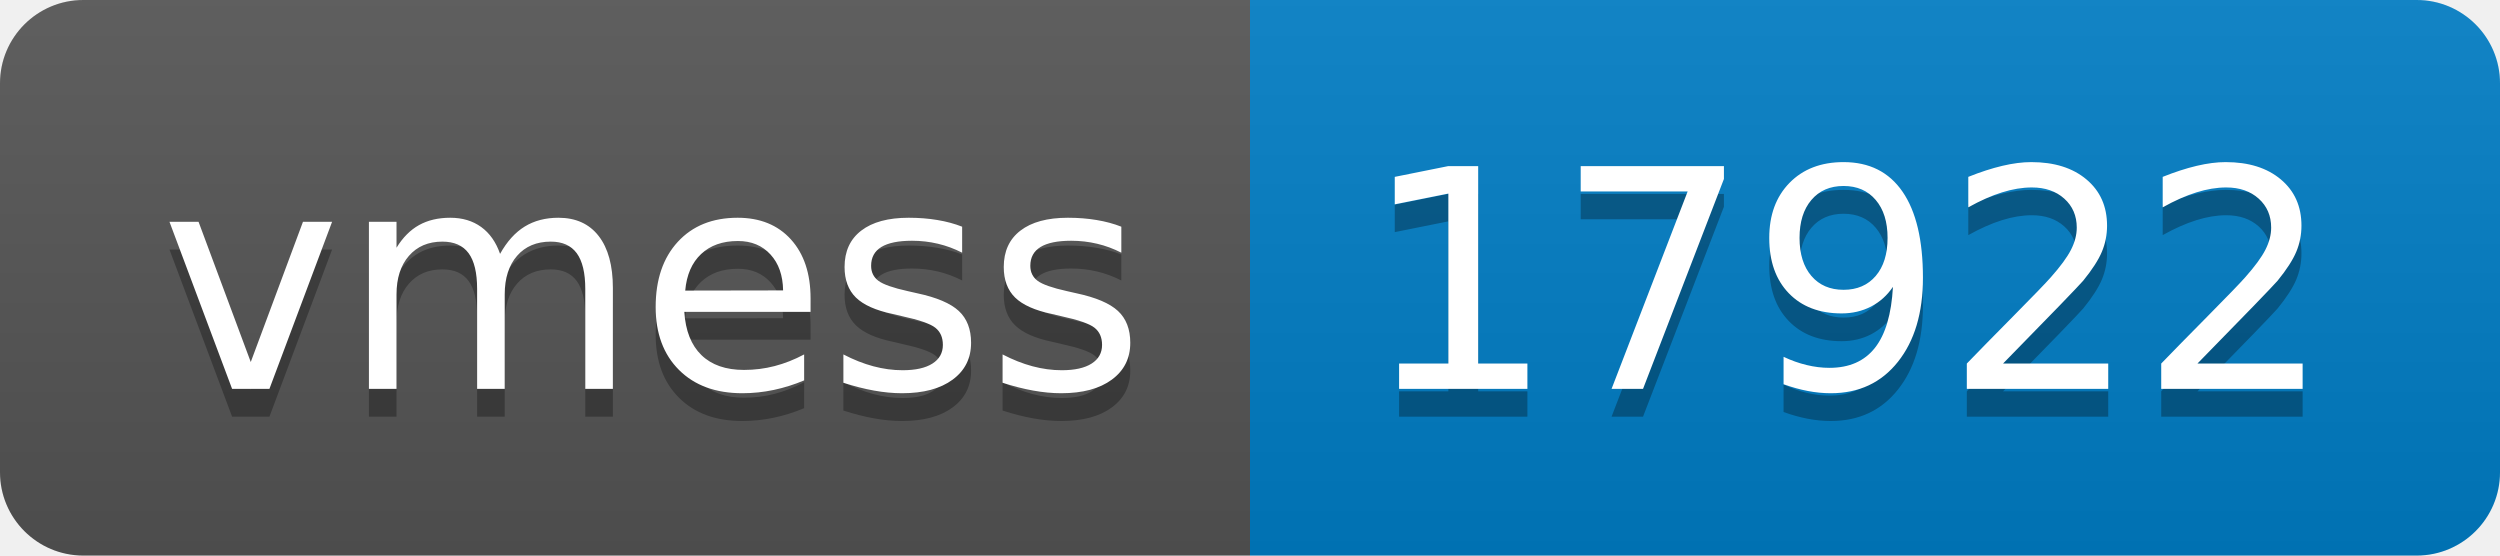
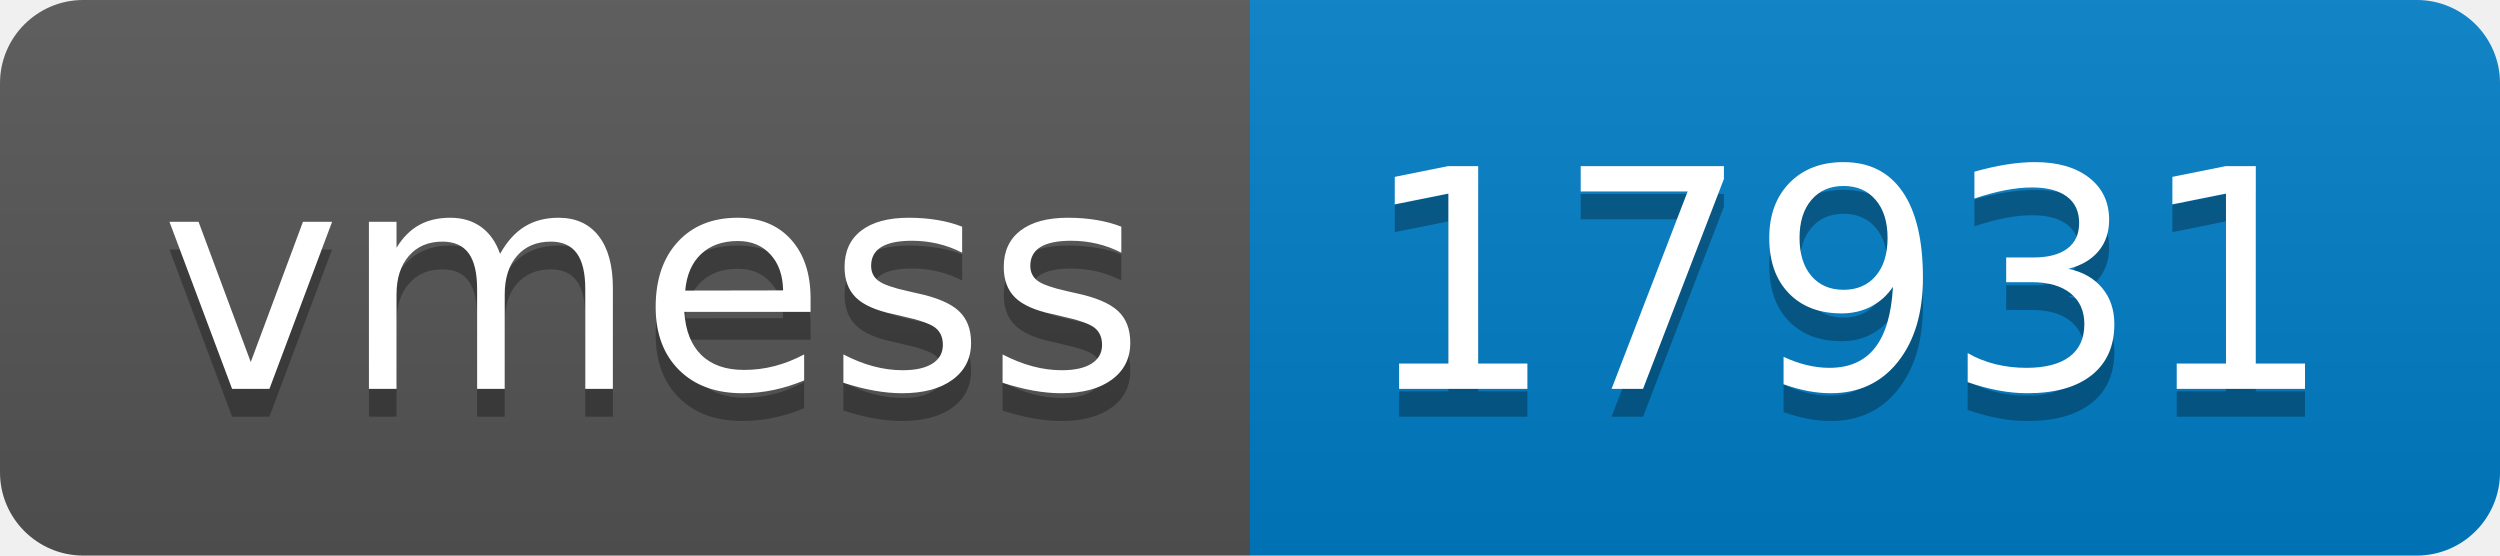
- <svg xmlns="http://www.w3.org/2000/svg" width="90" height="20" role="img" aria-label="vmess: 17922">
+ <svg xmlns="http://www.w3.org/2000/svg" width="90" height="20" role="img" aria-label="vmess: 17931">
  <linearGradient id="s" x2="0" y2="100%">
    <stop offset="0" stop-color="#bbb" stop-opacity=".1" />
    <stop offset="1" stop-opacity=".1" />
  </linearGradient>
  <clipPath id="r">
    <rect width="90" height="20" rx="3" fill="#fff" />
  </clipPath>
  <g clip-path="url(#r)">
    <rect width="45" height="20" fill="#555" />
    <rect x="45" width="45" height="20" fill="#007ec6" />
    <rect width="90" height="20" fill="url(#s)" />
  </g>
  <g fill="#fff" text-anchor="middle" font-family="Verdana,Geneva,DejaVu Sans,sans-serif" text-rendering="geometricPrecision" font-size="110">
    <text aria-hidden="true" x="235" y="150" fill="#010101" fill-opacity=".3" transform="scale(.1)" textLength="350">vmess</text>
    <text x="235" y="140" transform="scale(.1)" fill="#fff" textLength="350">vmess</text>
-     <text aria-hidden="true" x="665" y="150" fill="#010101" fill-opacity=".3" transform="scale(.1)" textLength="350">17922</text>
-     <text x="665" y="140" transform="scale(.1)" fill="#fff" textLength="350">17922</text>
+     <text aria-hidden="true" x="665" y="150" fill="#010101" fill-opacity=".3" transform="scale(.1)" textLength="350">17931</text>
+     <text x="665" y="140" transform="scale(.1)" fill="#fff" textLength="350">17931</text>
  </g>
</svg>
